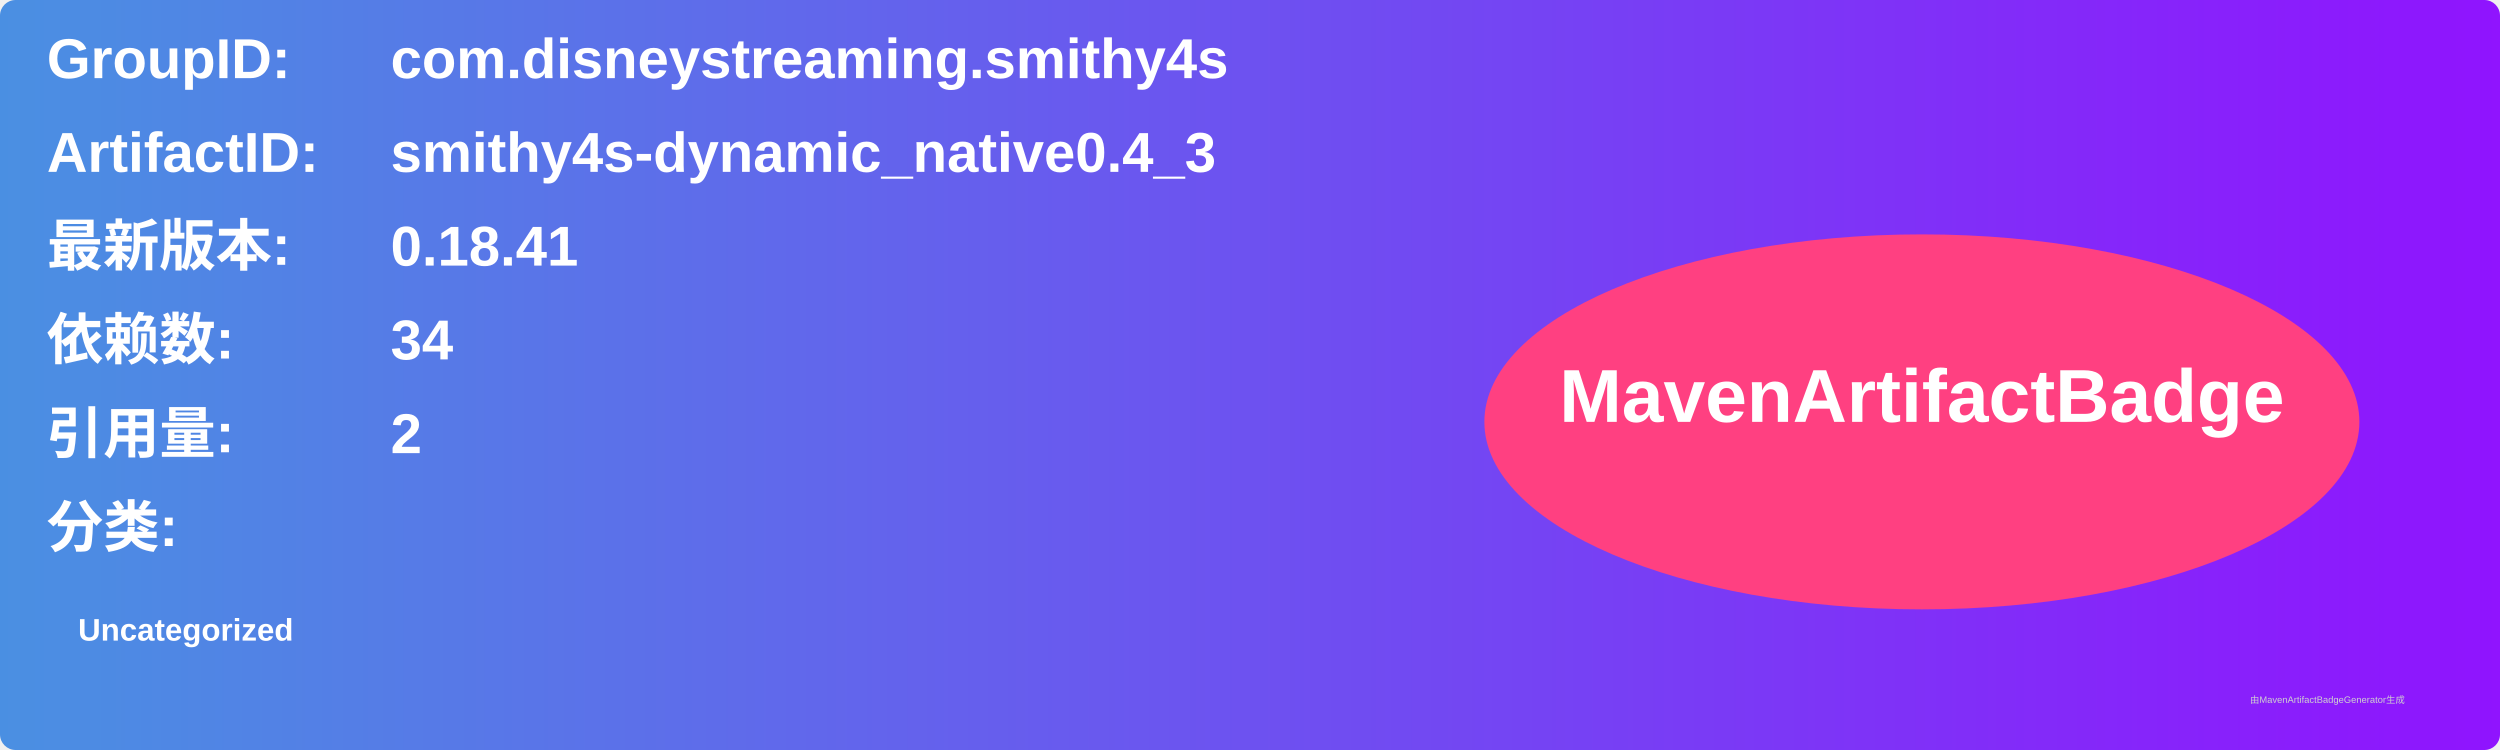
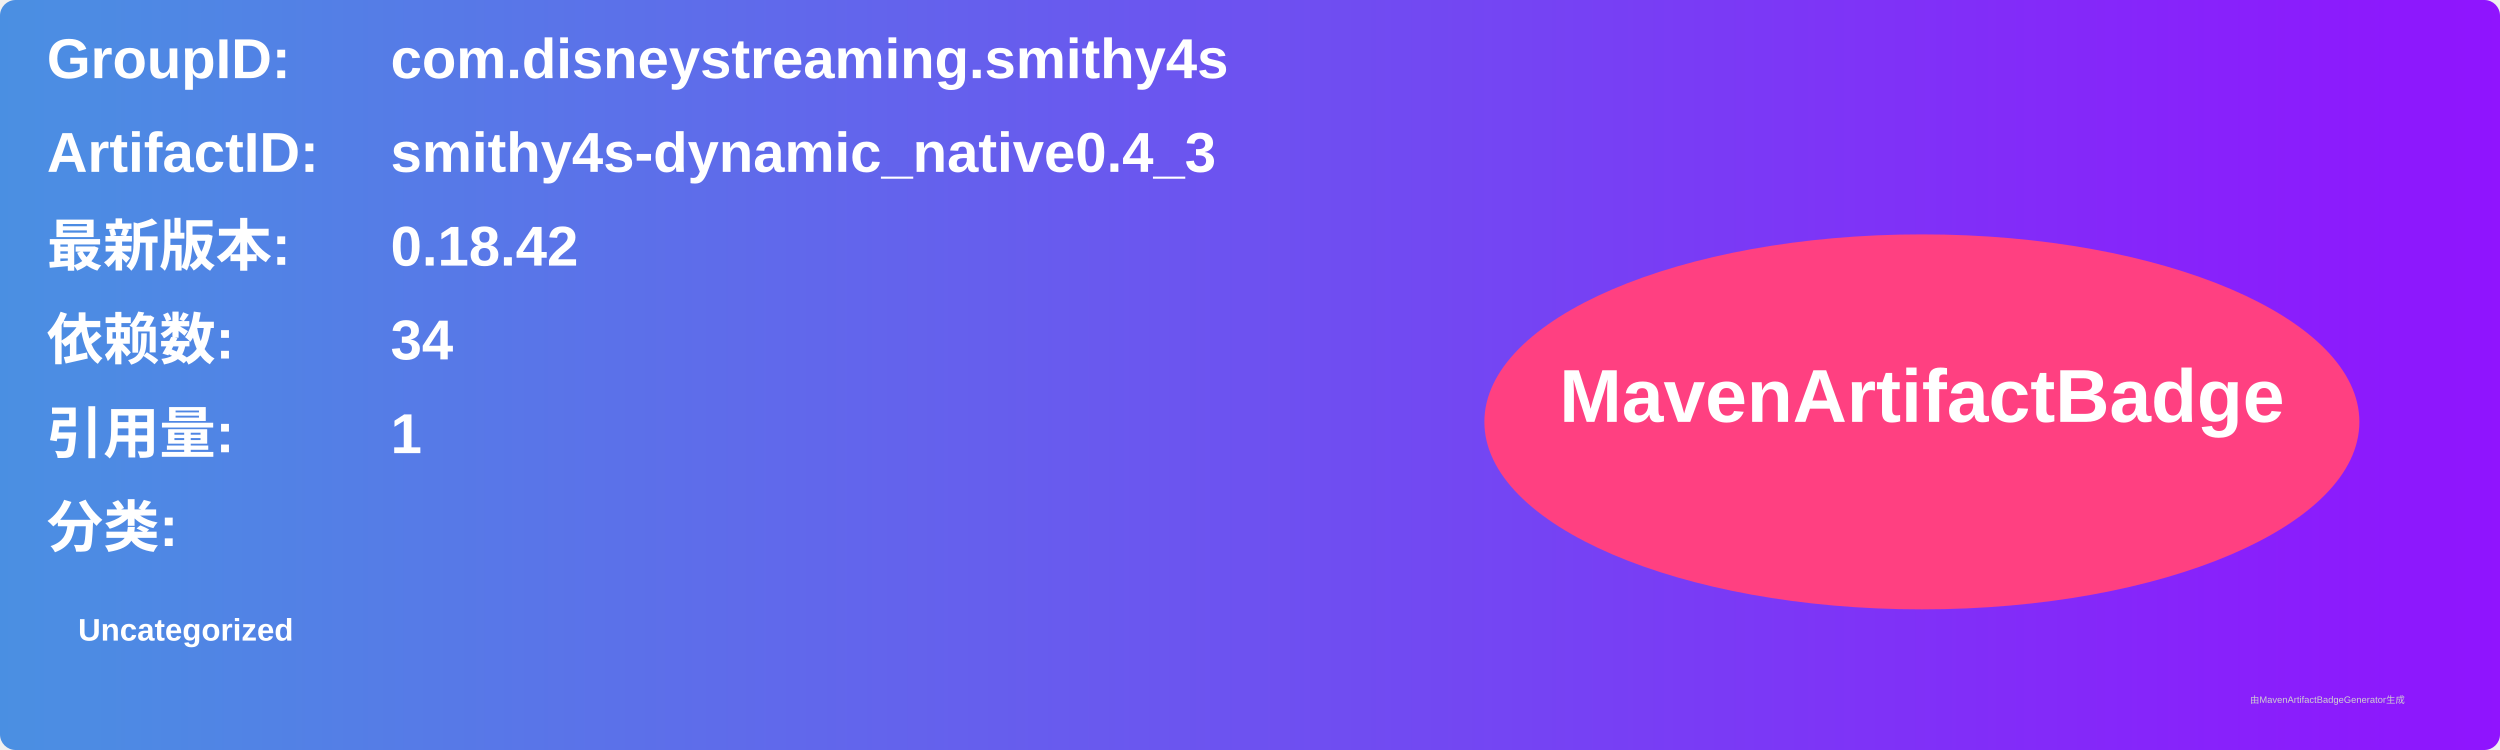
<svg xmlns="http://www.w3.org/2000/svg" width="800" height="240" viewBox="0 0 800 240">
  <linearGradient id="grad" x1="0%" y1="0%" x2="100%" y2="0%">
    <stop offset="0%" stop-color="#4a90e2" />
    <stop offset="100%" stop-color="#9013fe" />
  </linearGradient>
  <rect width="100%" height="100%" rx="5" ry="5" fill="url(#grad)" />
  <g transform="translate(15, 15)">
    <text x="0" y="10" font-family="Arial" font-size="18" fill="white" font-weight="bold" width="260">GroupID:</text>
    <text x="110" y="10" font-family="Arial" font-size="18" fill="white" font-weight="bold" width="460">com.disneystreaming.smithy4s</text>
    <text x="0" y="40" font-family="Arial" font-size="18" fill="white" font-weight="bold" width="260">ArtifactID:</text>
    <text x="110" y="40" font-family="Arial" font-size="18" fill="white" font-weight="bold" width="460">smithy4s-dynamic_native0.4_3</text>
    <text x="0" y="70" font-family="Arial" font-size="18" fill="white" font-weight="bold">最新版本:</text>
    <text x="110" y="70" font-family="Arial" font-size="18" fill="white" font-weight="bold">
-       <tspan font-weight="bold">0.18.41</tspan>
+       <tspan font-weight="bold">0.18.42</tspan>
    </text>
    <text x="0" y="100" font-family="Arial" font-size="18" fill="white" font-weight="bold">依赖数: </text>
    <text x="110" y="100" font-family="Arial" font-size="18" fill="white">
      <tspan font-weight="bold">34</tspan>
    </text>
    <text x="0" y="130" font-family="Arial" font-size="18" fill="white" font-weight="bold">引用量: </text>
    <text x="110" y="130" font-family="Arial" font-size="18" fill="white">
-       <tspan font-weight="bold">2</tspan>
+       <tspan font-weight="bold">1</tspan>
    </text>
    <text x="0" y="160" font-family="Arial" font-size="18" fill="white" font-weight="bold">分类:</text>
    <text x="10" y="190" font-family="Arial" font-size="10" fill="white">
      <tspan font-weight="bold">Uncategorized</tspan>
    </text>
    <ellipse cx="600" cy="120" rx="140" ry="60" fill="#ff4081" />
    <text x="600" y="120" text-anchor="middle" font-family="Arial" font-size="24" fill="white" font-weight="bold">MavenArtifactBadge</text>
  </g>
  <text x="720" y="225" font-family="Arial" font-size="3" fill="#d0d0d0">由MavenArtifactBadgeGenerator生成</text>
</svg>
